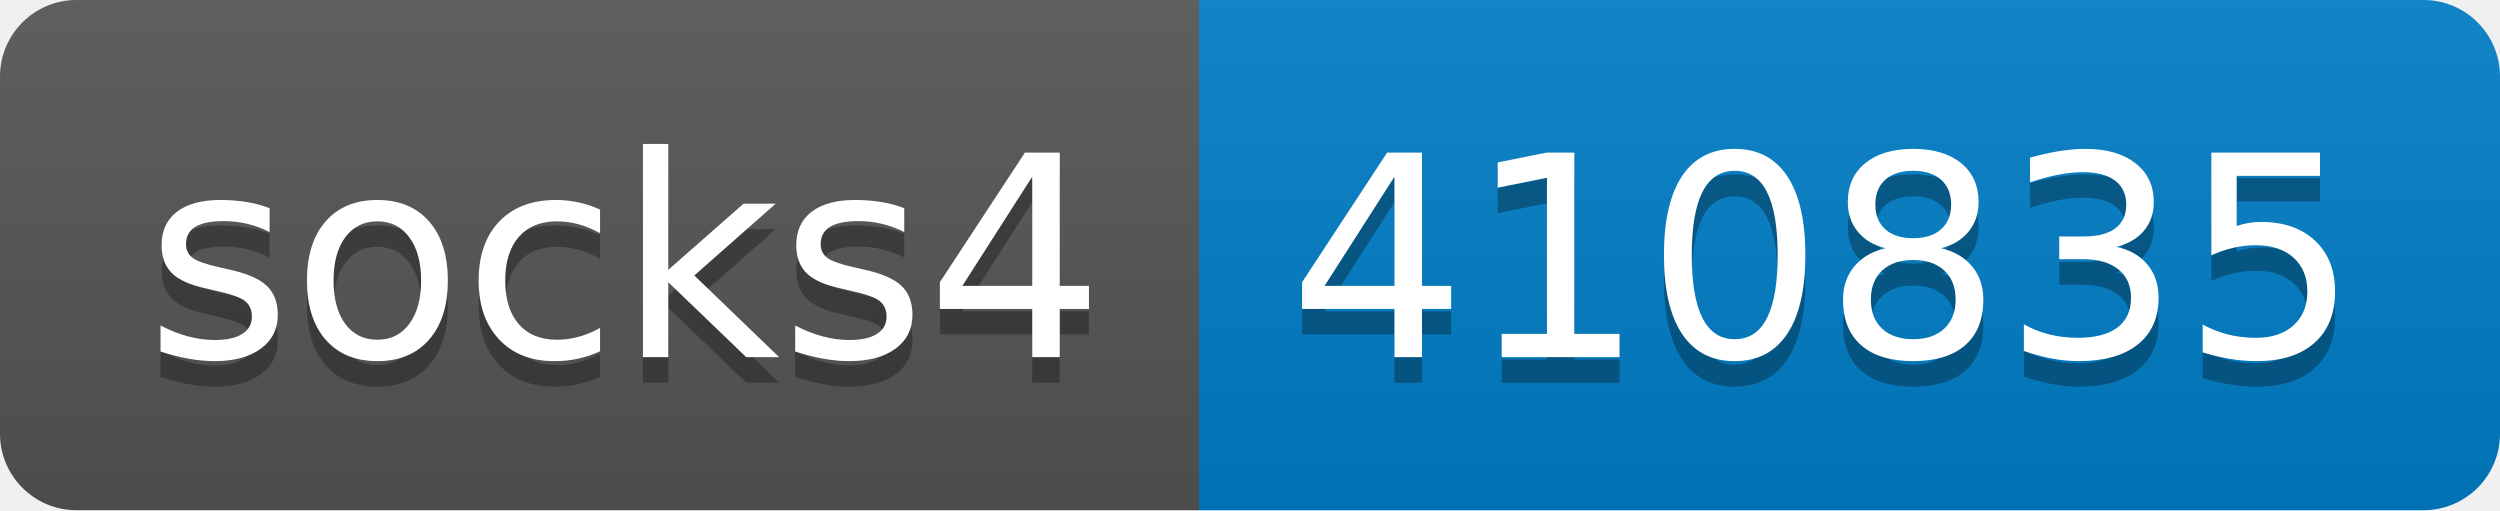
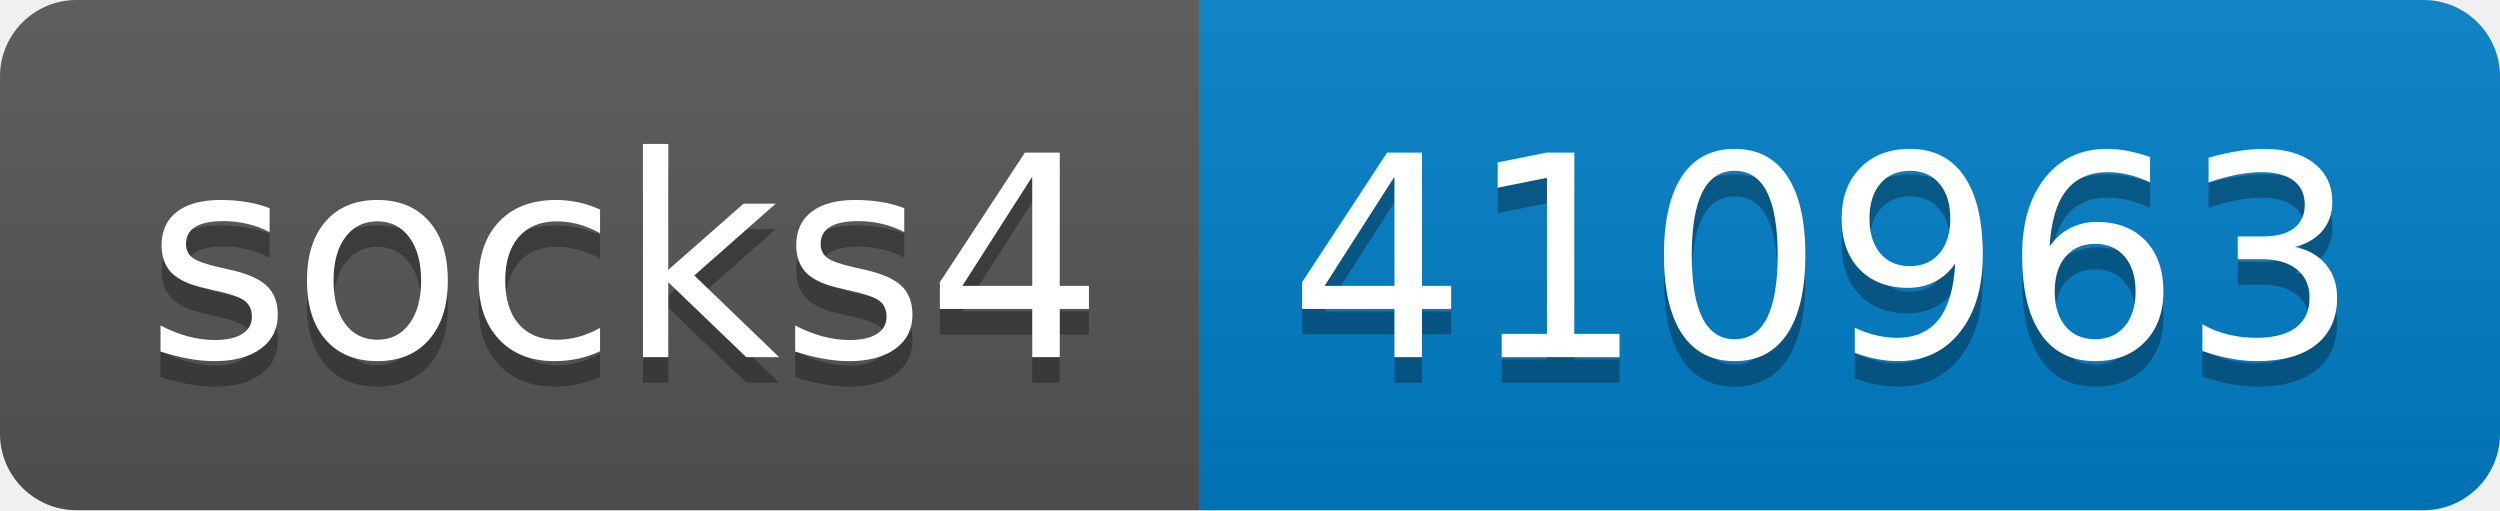
- <svg xmlns="http://www.w3.org/2000/svg" width="98" height="20" role="img" aria-label="socks4: 410835">
+ <svg xmlns="http://www.w3.org/2000/svg" width="98" height="20" role="img" aria-label="socks4: 410963">
  <linearGradient id="s" x2="0" y2="100%">
    <stop offset="0" stop-color="#bbb" stop-opacity=".1" />
    <stop offset="1" stop-opacity=".1" />
  </linearGradient>
  <clipPath id="r">
    <rect width="98" height="20" rx="3" fill="#fff" />
  </clipPath>
  <g clip-path="url(#r)">
    <rect width="47" height="20" fill="#555" />
    <rect x="47" width="51" height="20" fill="#007ec6" />
    <rect width="98" height="20" fill="url(#s)" />
  </g>
  <g fill="#fff" text-anchor="middle" font-family="Verdana,Geneva,DejaVu Sans,sans-serif" text-rendering="geometricPrecision" font-size="110">
    <text aria-hidden="true" x="245" y="150" fill="#010101" fill-opacity=".3" transform="scale(.1)" textLength="370">socks4</text>
    <text x="245" y="140" transform="scale(.1)" fill="#fff" textLength="370">socks4</text>
-     <text aria-hidden="true" x="715" y="150" fill="#010101" fill-opacity=".3" transform="scale(.1)" textLength="410">410835</text>
-     <text x="715" y="140" transform="scale(.1)" fill="#fff" textLength="410">410835</text>
+     <text aria-hidden="true" x="715" y="150" fill="#010101" fill-opacity=".3" transform="scale(.1)" textLength="410">410963</text>
+     <text x="715" y="140" transform="scale(.1)" fill="#fff" textLength="410">410963</text>
  </g>
</svg>
